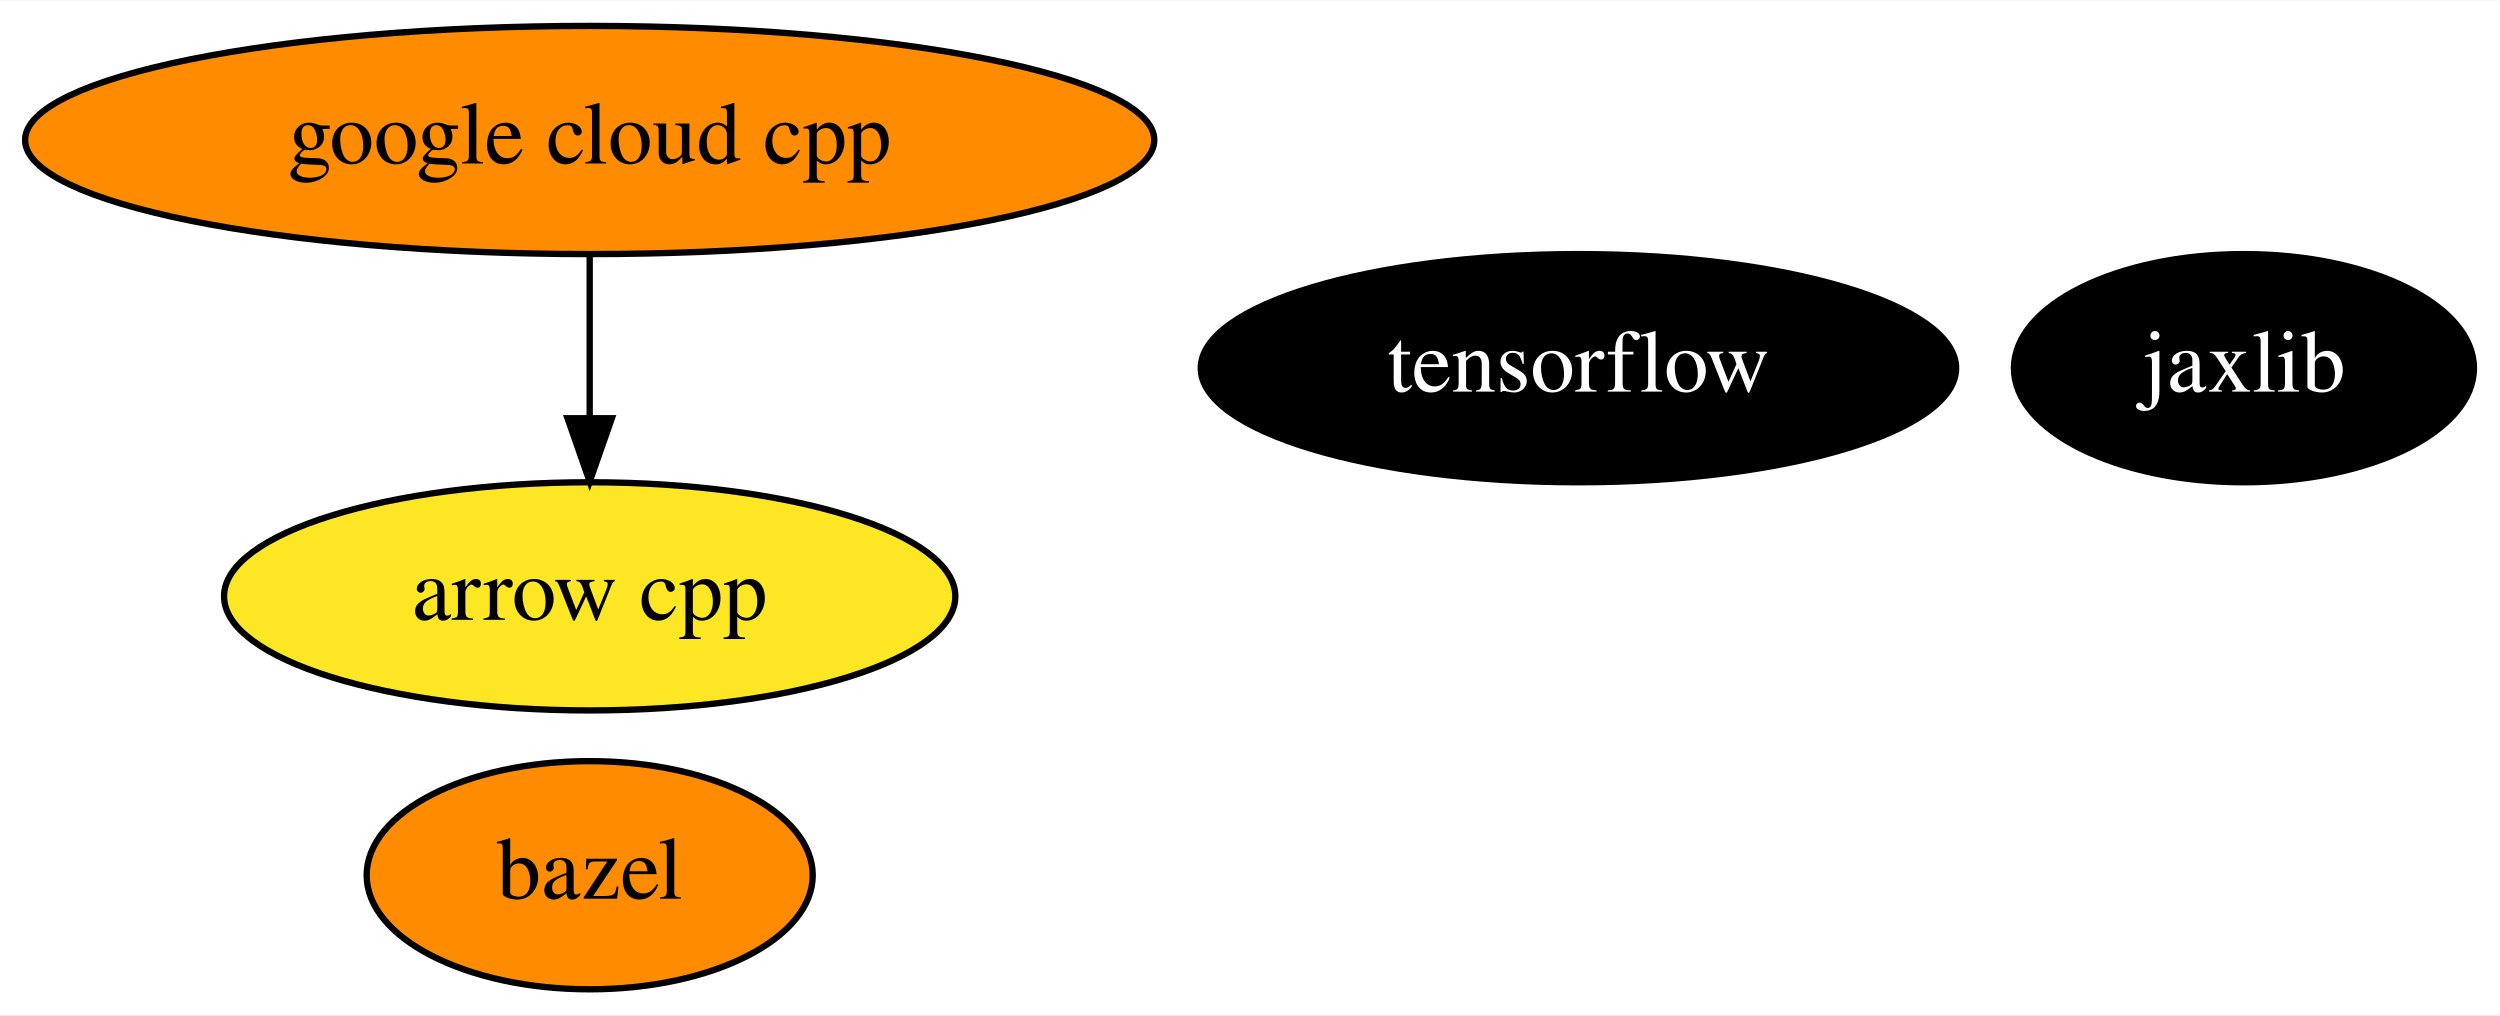
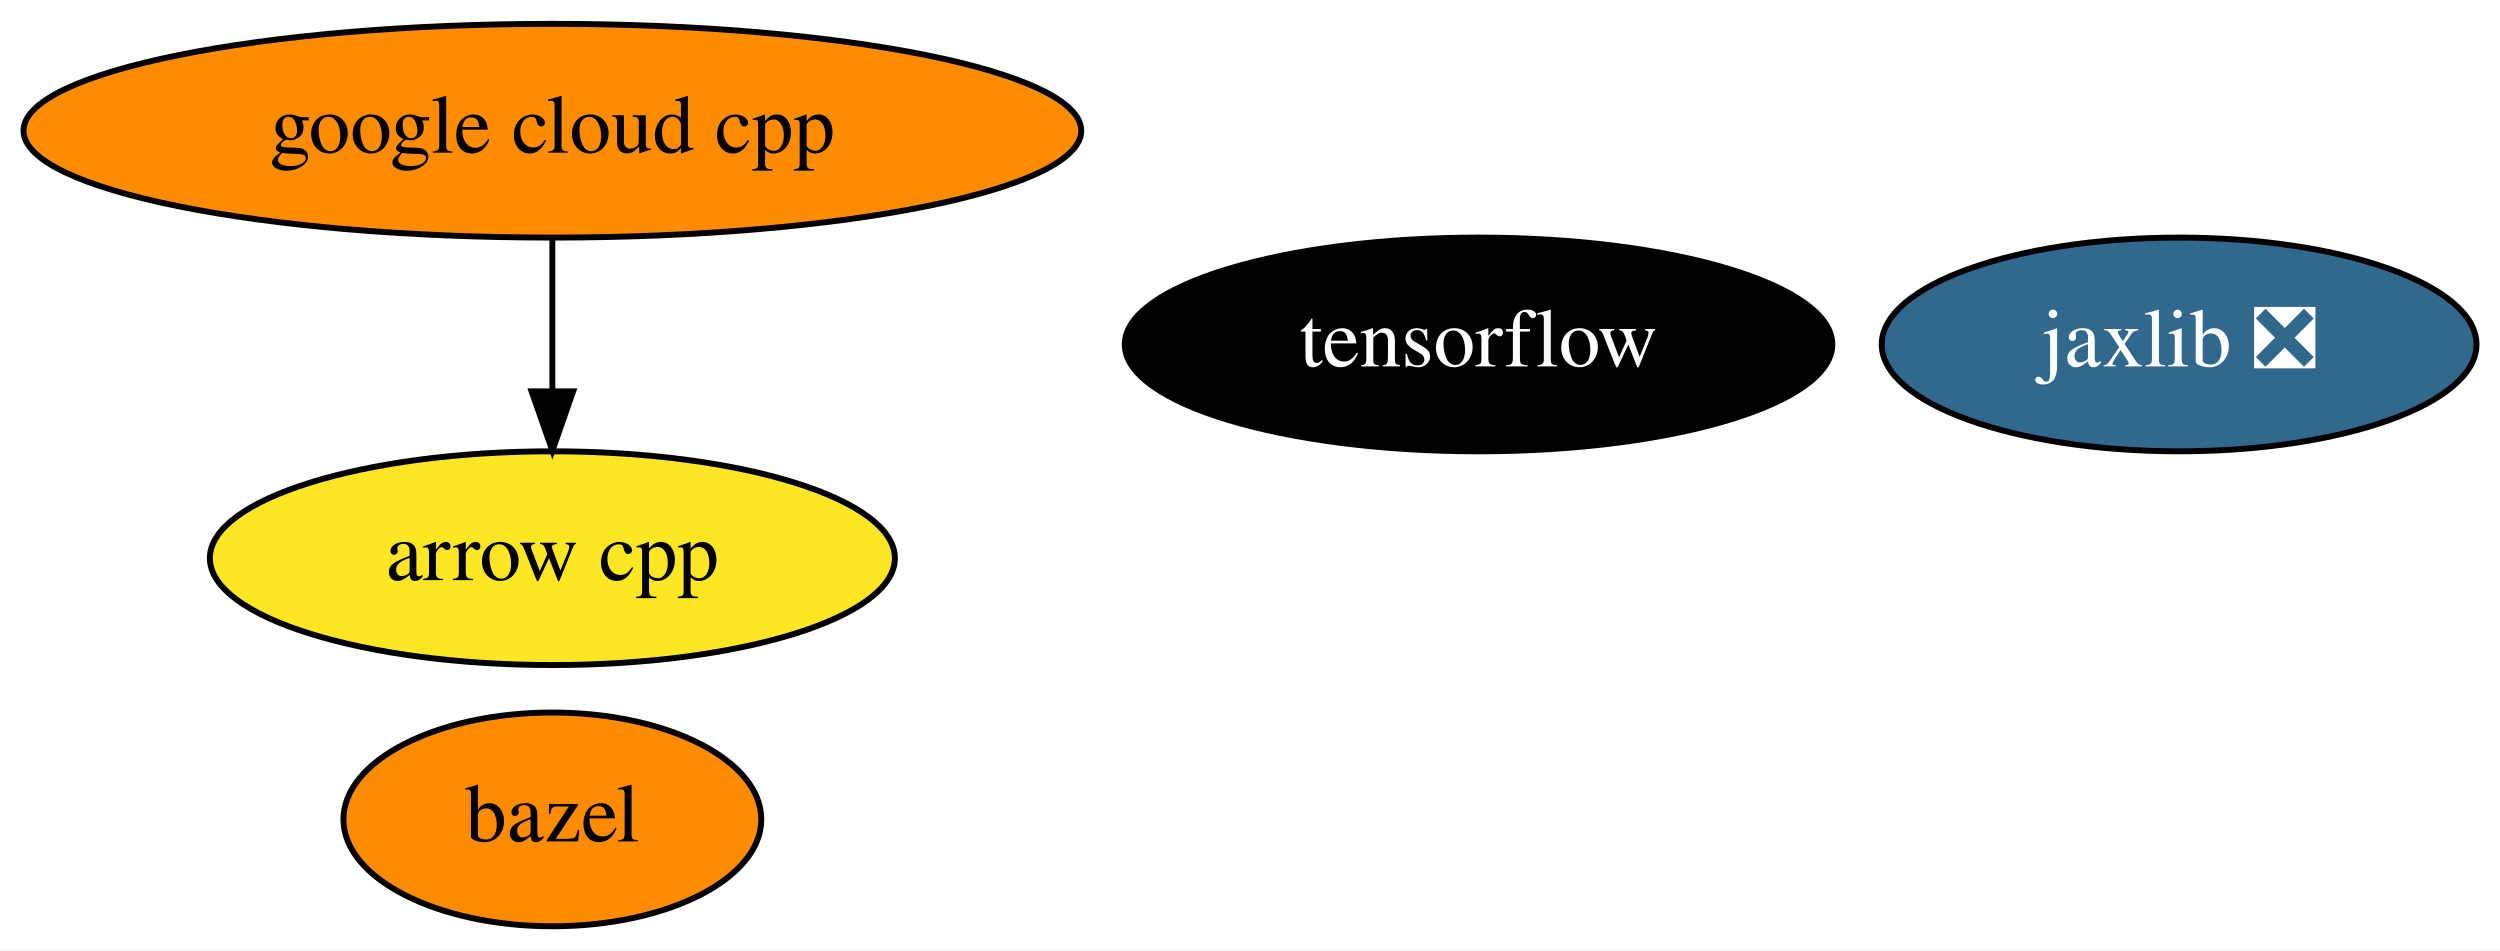
- <svg xmlns="http://www.w3.org/2000/svg" xmlns:xlink="http://www.w3.org/1999/xlink" width="394pt" height="160pt" viewBox="0.00 0.00 394.44 160.00">
+ <svg xmlns="http://www.w3.org/2000/svg" xmlns:xlink="http://www.w3.org/1999/xlink" width="421pt" height="160pt" viewBox="0.00 0.00 421.09 160.00">
  <g id="graph0" class="graph" transform="scale(1 1) rotate(0) translate(4 156)">
-     <polygon fill="white" stroke="transparent" points="-4,4 -4,-156 390.44,-156 390.44,4 -4,4" />
+     <polygon fill="white" stroke="transparent" points="-4,4 -4,-156 417.09,-156 417.09,4 -4,4" />
    <g id="node1" class="node">
      <g id="a_node1">
        <a xlink:href="https://github.com/conda-forge/arrow-cpp-feedstock" xlink:title="arrow cpp">
          <ellipse fill="#fde725" stroke="black" cx="89.04" cy="-62" rx="57.69" ry="18" />
          <text text-anchor="middle" x="89.04" y="-58.3" font-family="Times,serif" font-size="14.00">arrow cpp</text>
        </a>
      </g>
    </g>
    <g id="node2" class="node">
      <g id="a_node2">
        <a xlink:href="https://github.com/conda-forge/bazel-feedstock" xlink:title="bazel">
          <ellipse fill="#ff8c00" stroke="black" cx="89.04" cy="-18" rx="35.19" ry="18" />
          <text text-anchor="middle" x="89.04" y="-14.3" font-family="Times,serif" font-size="14.00">bazel</text>
        </a>
      </g>
    </g>
    <g id="node3" class="node">
      <g id="a_node3">
        <a xlink:href="https://github.com/conda-forge/tensorflow-feedstock" xlink:title="tensorflow">
          <ellipse fill="#000000" stroke="black" cx="245.04" cy="-98" rx="59.59" ry="18" />
          <text text-anchor="middle" x="245.04" y="-94.3" font-family="Times,serif" font-size="14.00" fill="white">tensorflow</text>
        </a>
      </g>
    </g>
    <g id="node4" class="node">
      <g id="a_node4">
-         <a xlink:href="https://github.com/conda-forge/jaxlib-feedstock" xlink:title="jaxlib">
-           <ellipse fill="#000000" stroke="black" cx="350.04" cy="-98" rx="36.29" ry="18" />
-           <text text-anchor="middle" x="350.04" y="-94.3" font-family="Times,serif" font-size="14.00" fill="white">jaxlib</text>
+         <a xlink:href="https://github.com/conda-forge/jaxlib-feedstock/pull/104" xlink:title="jaxlib ❎">
+           <ellipse fill="#31688e" stroke="black" cx="363.04" cy="-98" rx="50.09" ry="18" />
+           <text text-anchor="middle" x="363.04" y="-94.3" font-family="Times,serif" font-size="14.00" fill="white">jaxlib ❎</text>
        </a>
      </g>
    </g>
    <g id="node5" class="node">
      <g id="a_node5">
        <a xlink:href="https://github.com/conda-forge/google-cloud-cpp-feedstock" xlink:title="google cloud cpp">
          <ellipse fill="#ff8c00" stroke="black" cx="89.04" cy="-134" rx="89.08" ry="18" />
          <text text-anchor="middle" x="89.04" y="-130.3" font-family="Times,serif" font-size="14.00">google cloud cpp</text>
        </a>
      </g>
    </g>
    <g id="edge1" class="edge">
      <path fill="none" stroke="black" d="M89.04,-115.7C89.04,-107.98 89.04,-98.71 89.04,-90.11" />
      <polygon fill="black" stroke="black" points="92.54,-90.1 89.04,-80.1 85.54,-90.1 92.54,-90.1" />
    </g>
  </g>
</svg>
